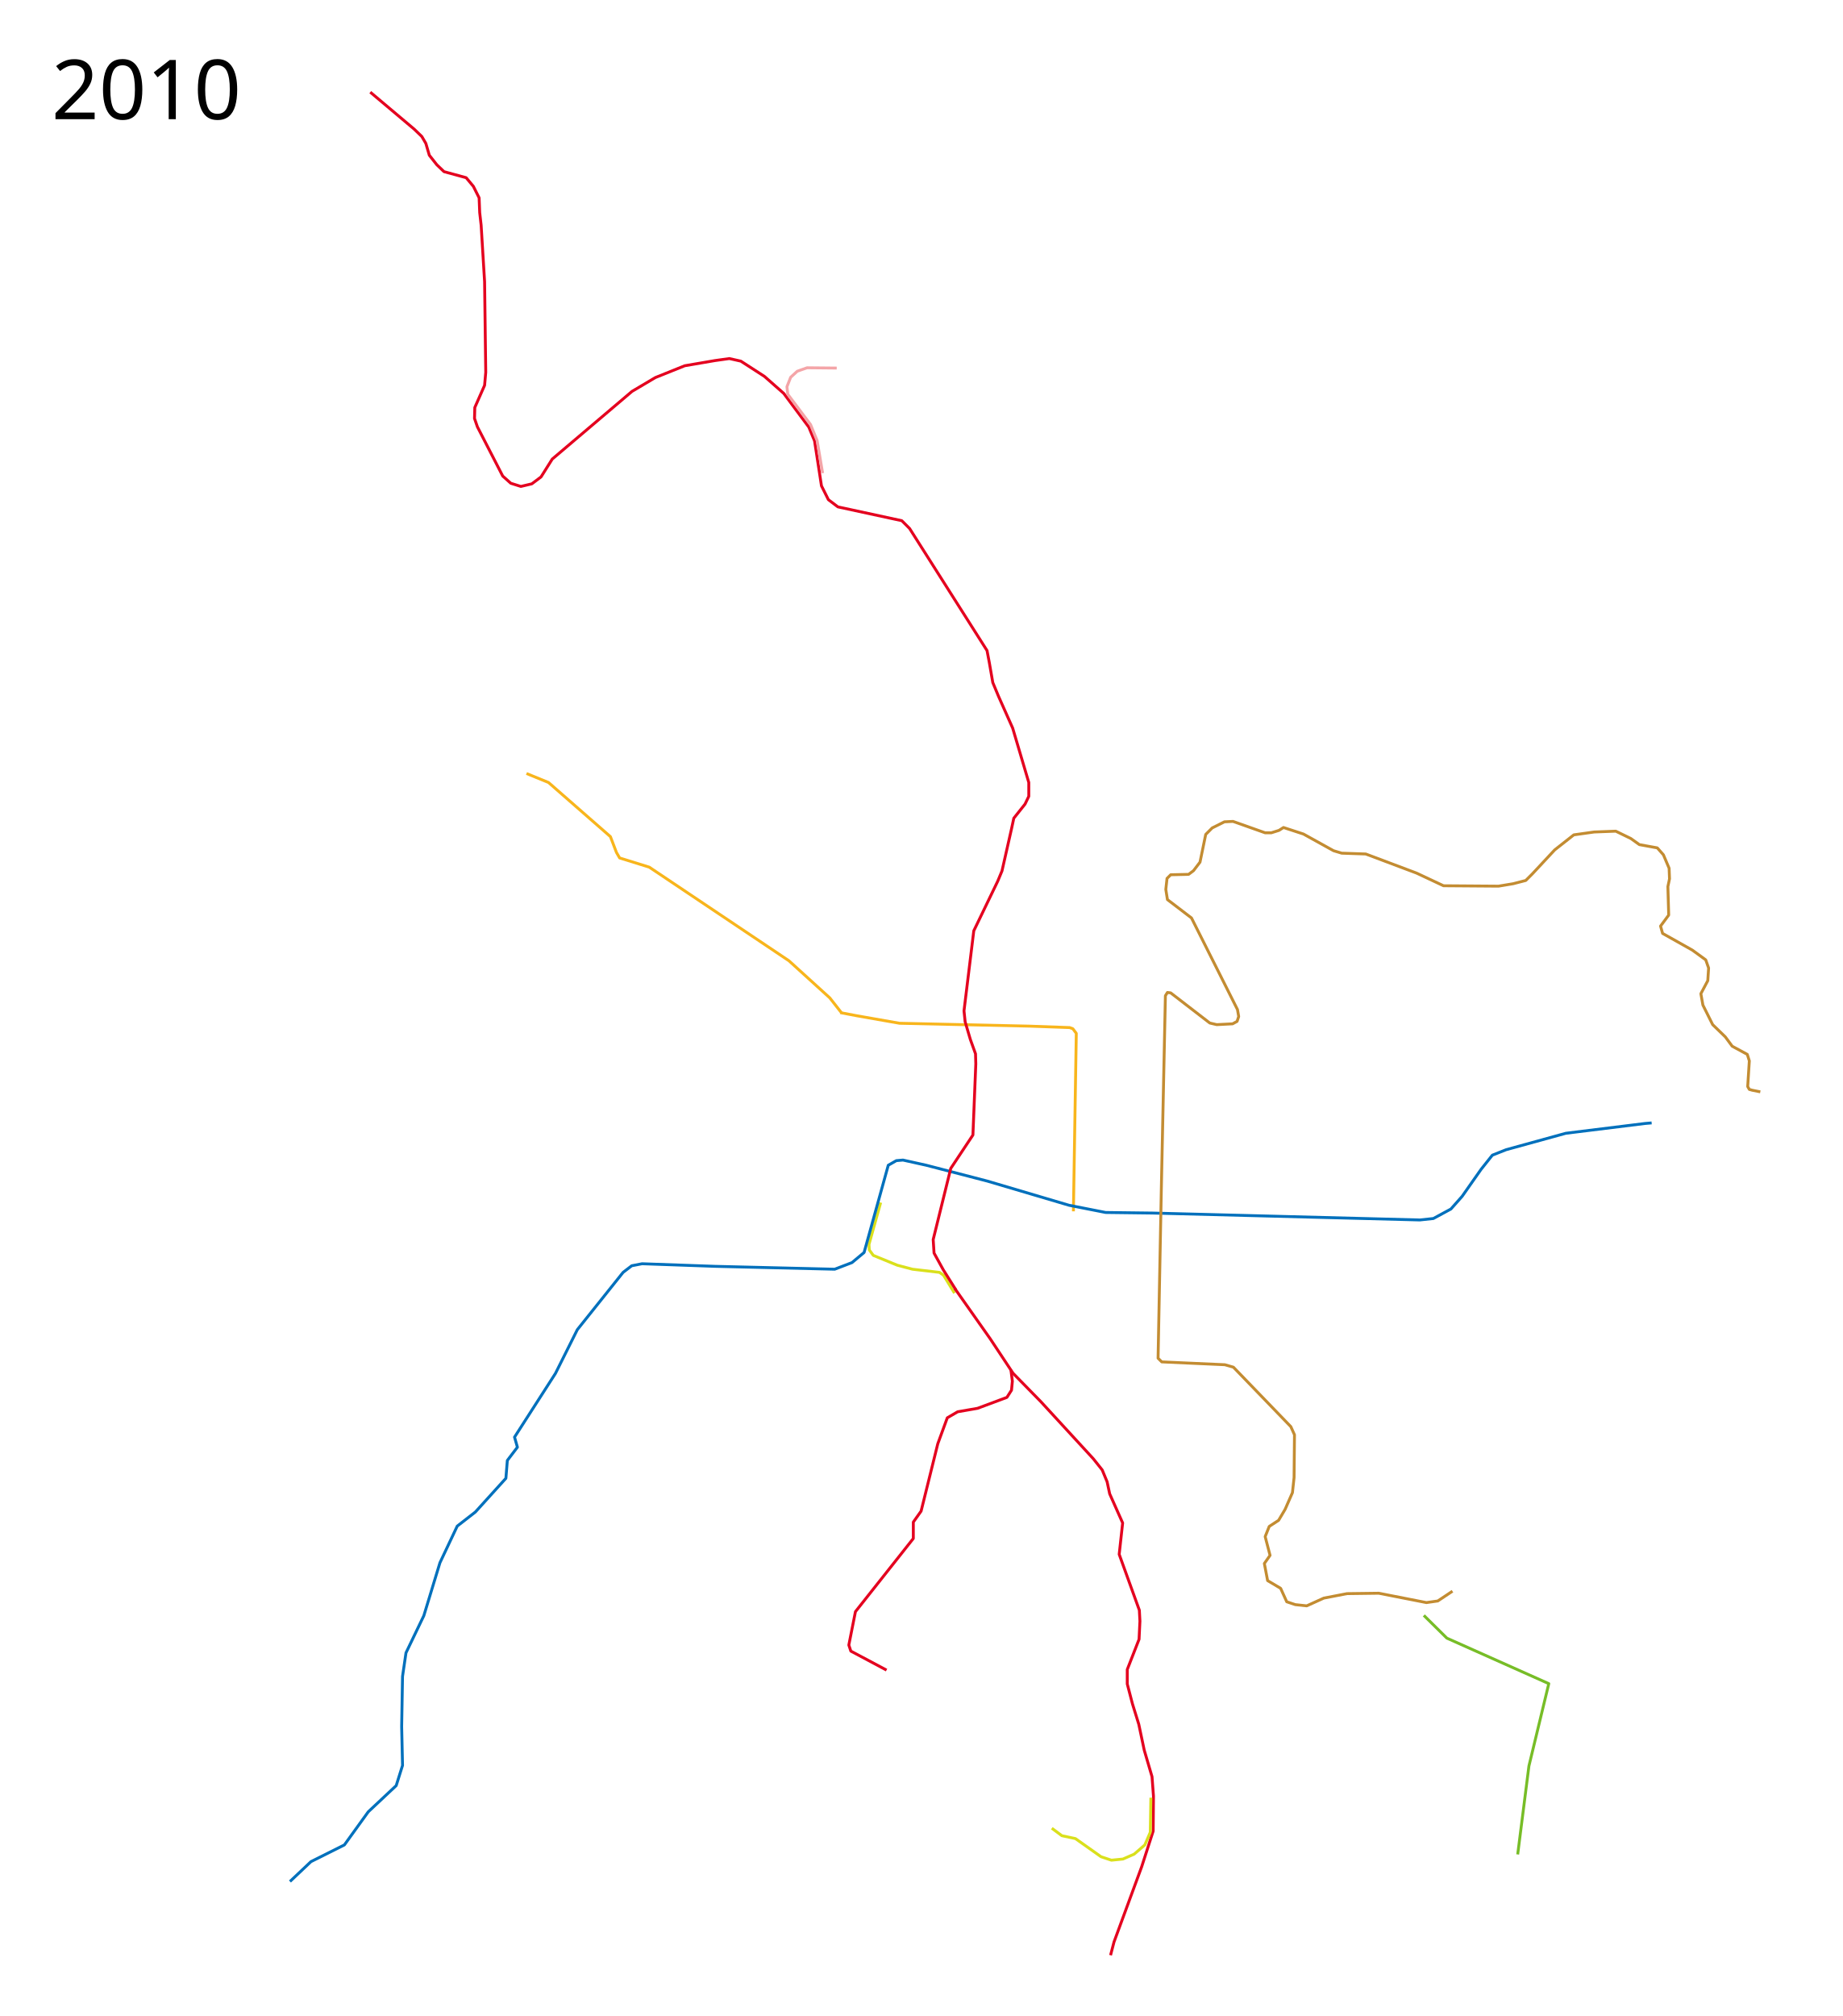
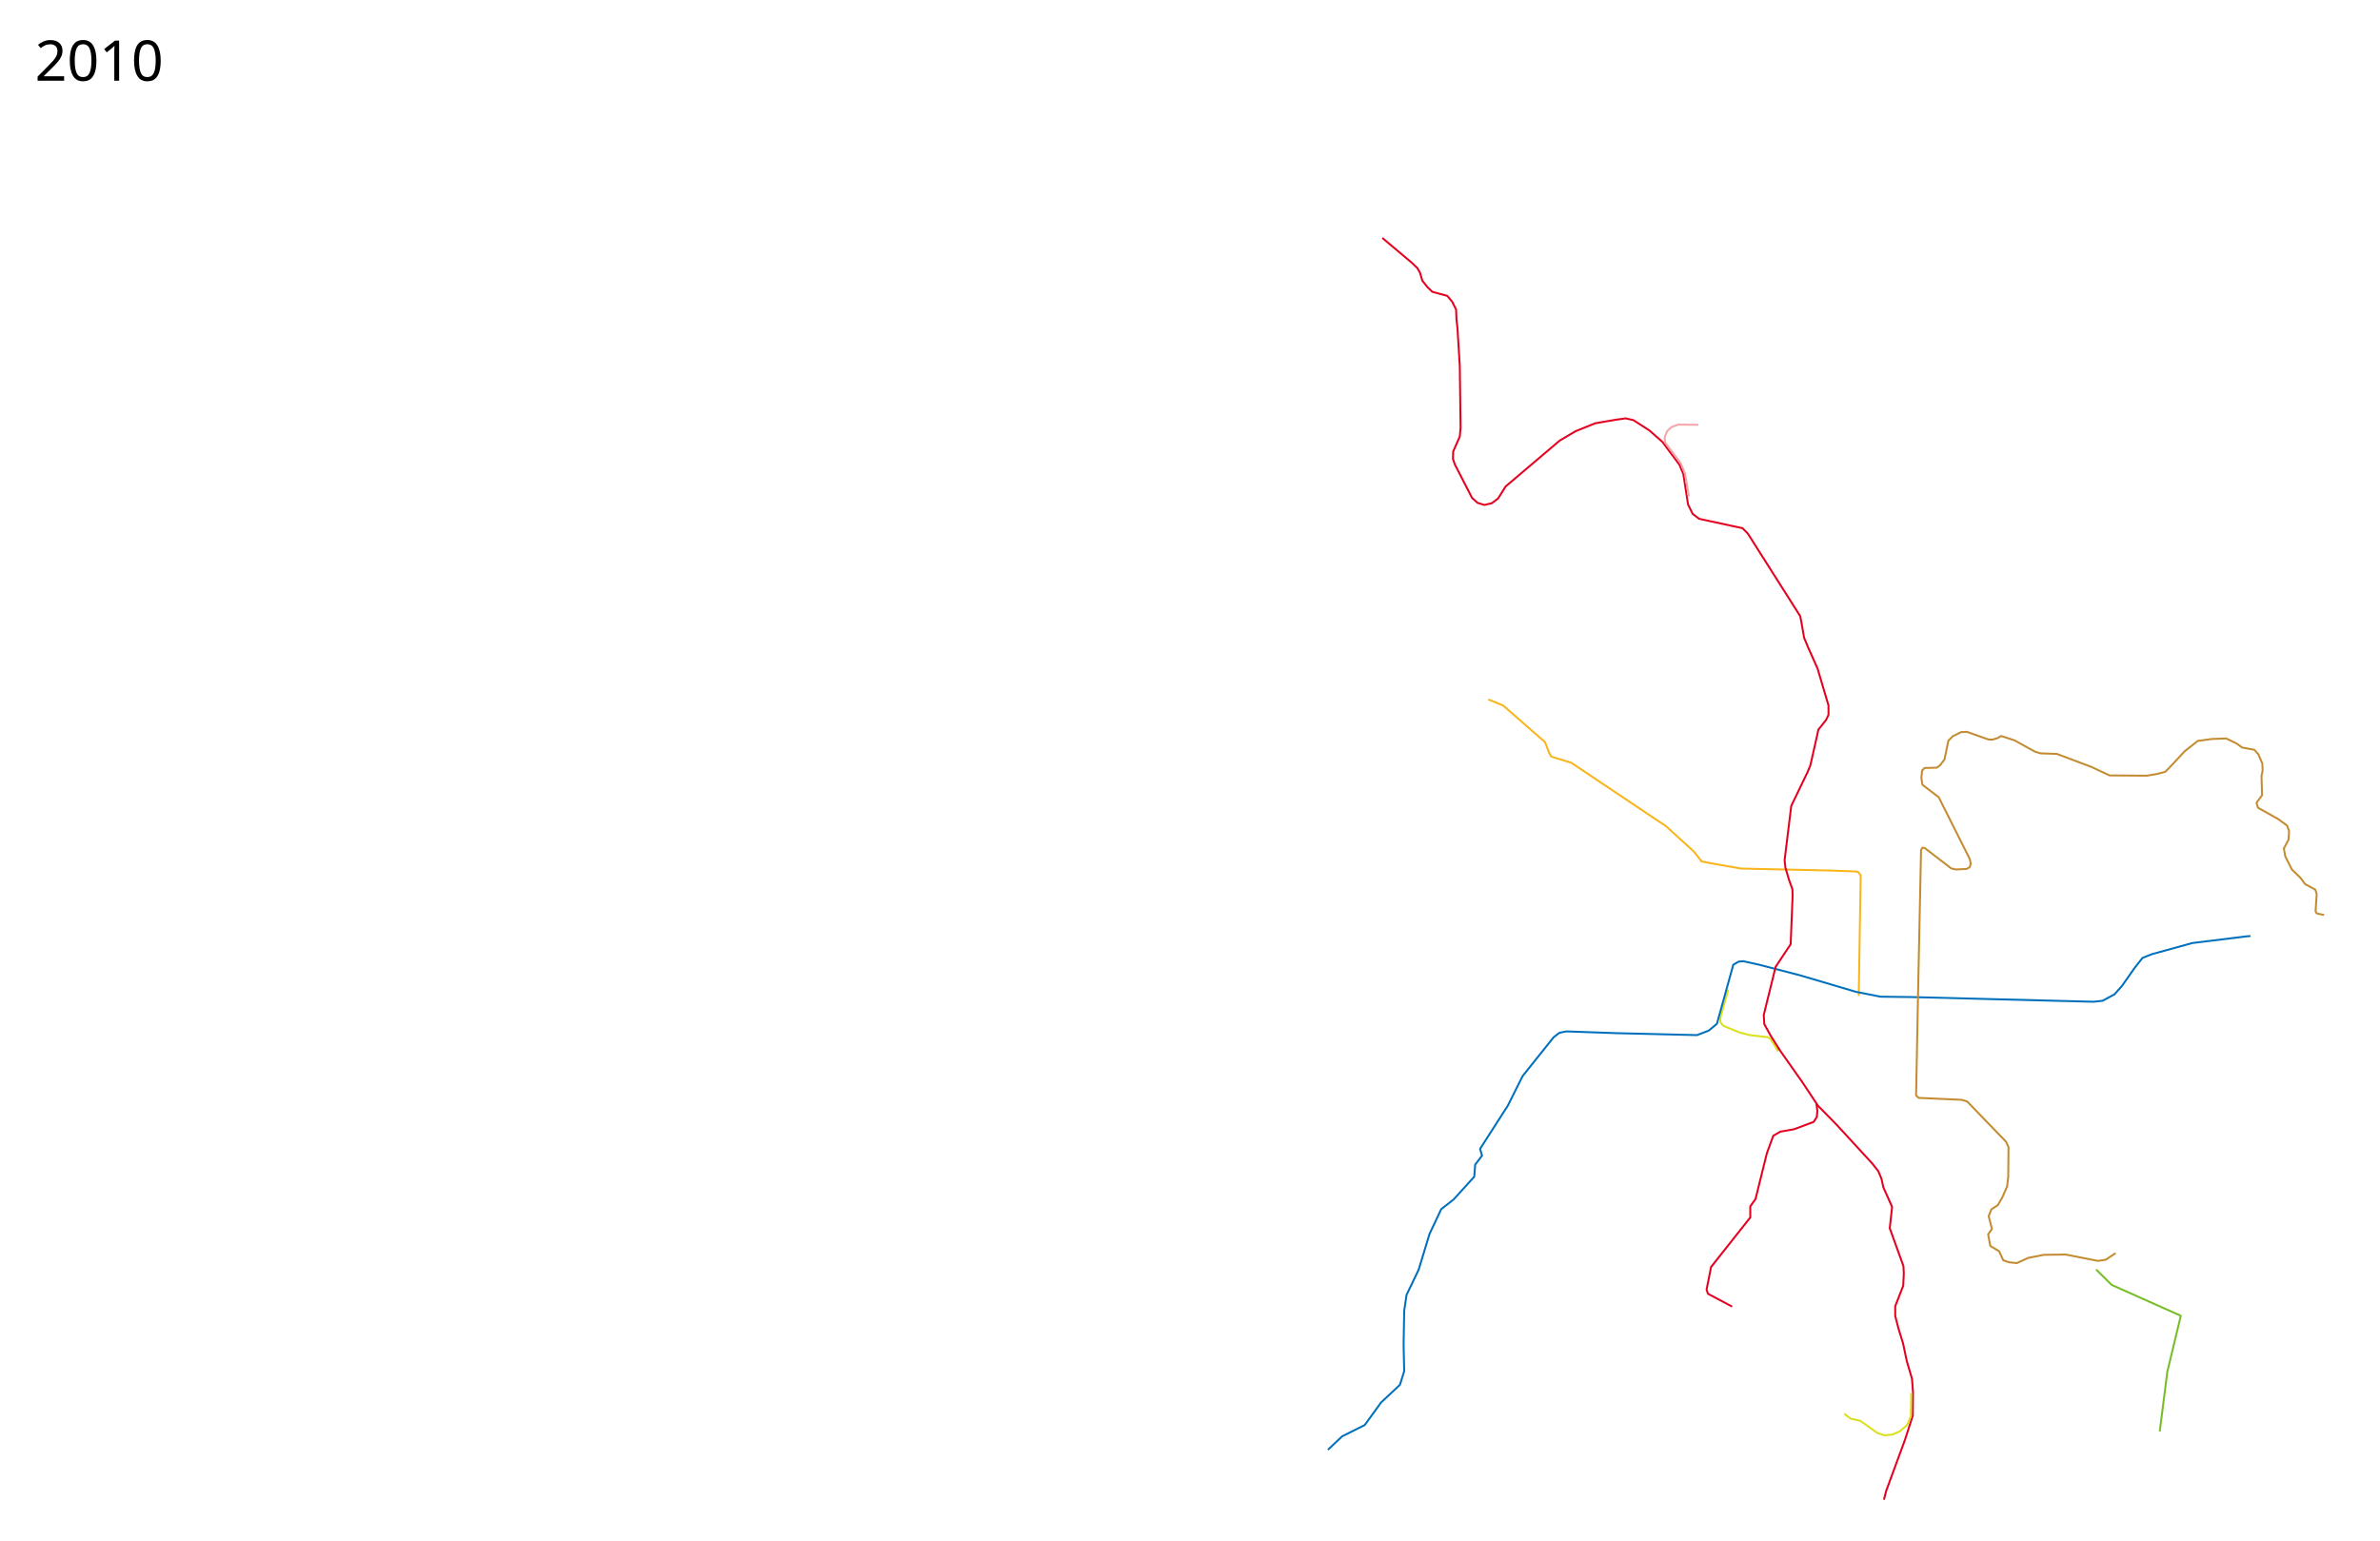
- <svg xmlns="http://www.w3.org/2000/svg" width="3200" height="3500">
-   <path d="M1755.5 2378.5l2.5 19.5-1.5 15.5-8 12.5-51 19-34.5 6-18 10.5-16.5 45-29 117-13.5 19v28.5l-100.5 127-11.5 58 3.5 10.5 62 33" fill="none" stroke="#e4011f" stroke-width="5" stroke-linejoin="round" />
-   <path d="M1529.326 2087.753L1509 2160.5l.5 9.5 7 9.5 41.5 17 26.5 7 47 5.5 7 5 19 31" fill="none" stroke="#dae01c" stroke-width="5" stroke-linejoin="round" />
-   <path d="M1658.207 2237.222l61.293 87.028 39.75 60 48.25 49.25 91 99 15.5 19.5 8.5 20.5 4.5 21 22.5 50.5-6 54.5 35 97 1 19-1.5 31.5-20.5 52.5v25l9 34.5 11 35.5 9.5 45 13.5 46 2.5 33.5-.5 61-20 62-48 130.5-6 23" fill="none" stroke="#e4011f" stroke-width="5" stroke-linejoin="round" />
-   <path d="M1459 1758l29 5.5 74 13 226 5 69.5 2.5 5.5 2 6 8-5 309" fill="none" stroke="#f8b51c" stroke-width="5" stroke-linejoin="round" />
-   <path d="M503.5 3266.5L540 3232l58-29 41.5-57.5L688 3100l11-35-1.5-67.5 1.5-87 6-41 31-64.5 28-92 30-63.5 31.5-24.5 53-58.5 2.5-31 17.5-23-5-17.5 71-110.5 38-76 79.5-99.5 15-11.5 18-3.5 127 4.5 207.5 5 30-11.5 21-17.5 42-151.5 14-8 11.5-1 40.5 9 106 27.5 142 42 63.5 12.5 81.5 1 464 12 23.5-2.5 30.5-16.5 19.5-22 33-47 19.5-24.5 24-9.5 103.5-28.5 137.5-17 11.602-.997" fill="none" stroke="#0070bc" stroke-width="5" stroke-linejoin="round" />
-   <path d="M1461 1758l-20-25.5-71-64.5-242.5-162.5-51.5-16-5.5-9.5-10.5-27.5-107.5-94-38.237-15.61" fill="none" stroke="#f8b51c" stroke-width="5" stroke-linejoin="round" />
-   <path d="M643 160l76 64 13.5 13 7 12 6 20.5 13 16.5 12.5 12 38.5 10.5 12.5 15 10 20 1 25.5 2.5 22 6 98 2 157.5-2 22.5-17 38.5-.5 19 5 14.5 44 85.5 14 12.5 17.5 5.5 19-4.5 16-12 19.5-31 138.5-117.5 40.5-24 51-20.5 52.5-9 25-3.5 20 4.5 41 26.5L1361 683l43.5 58.5 10 24 12 78 12 24L1455 880l111 24 13.5 13.5 134.5 212 4 21 6 34.5 10 24 24.5 55 28 94.5v24l-6.5 13.5-19.5 24.5-4 18.5-16.5 73-7.5 18-41.5 86-17 139 2 19 9 30.5 9 25 .5 17.5-5 123.5-38.5 58-30.5 123.5 1.5 23.5 16 29 22 35" fill="none" stroke="#e4011f" stroke-width="5" stroke-linejoin="round" />
-   <path d="M1453 639l-51.5-.5-17 6L1373 655l-6.5 16.5 1.5 13 39.5 52.5 11.5 28 9.5 56.5" fill="none" stroke="#f4a5a8" stroke-width="5" stroke-linejoin="round" />
-   <path d="M1998.5 3121l-1 60-9.5 22-18.5 16-19.5 8.5-20 2-18-6-44.5-31.5-23.5-5-17.5-13" fill="none" stroke="#dae01c" stroke-width="5" stroke-linejoin="round" />
-   <path d="M2522.25 2762.484l-25.456 16.97-19.799 2.829-82.731-16.264-55.155.708-40.305 7.778-29.698 13.435-19.8-2.121-14.849-4.95-10.606-23.335-22.628-13.435-5.656-29.698 9.899-14.142-8.485-32.527 7.07-17.678 16.264-10.607 11.314-19.091 12.728-28.992 2.828-26.163.707-74.246-6.363-14.142-99.703-103.238-14.849-4.242-109.601-4.95-6.364-6.364 5.656-293.45 7.072-335.875 3.535-5.657 5.657.707 67.882 52.326 12.021 2.829 27.577-1.415 7.778-4.242 2.829-8.486-2.122-12.02-79.903-159.1-41.719-31.82-2.828-17.677 2.121-19.092 6.364-6.364 31.113-.707 8.485-6.364 11.314-14.85 9.9-48.082 11.313-11.314 21.213-10.607 14.85-.707 55.86 19.8h10.607l13.435-4.243 7.779-4.95 34.648 11.314 52.326 28.99 14.142 4.244 41.72 1.414 88.388 33.234 46.668 21.92 95.46.707 25.456-4.242 21.92-5.657 11.314-11.314 38.89-41.72 33.235-26.162 35.355-4.95 37.477-1.414 26.163 12.728 14.849 10.606 31.113 5.657 10.606 12.021 9.9 23.335.707 18.384-2.829 13.435 1.415 49.498-14.142 19.092 3.535 12.728 51.619 28.991 23.334 16.97 4.95 14.143-1.414 21.92-12.021 22.627 3.536 19.8 16.97 33.94 21.92 21.214 12.021 16.263 26.163 14.142 3.536 11.314-2.829 44.548 2.829 4.95 4.95 1.414 14.142 2.828" fill="none" stroke="#c38c32" stroke-width="5" stroke-linejoin="round" />
-   <text x="89.453" y="206.961" style="line-height:125%;-inkscape-font-specification:Sans" font-size="144px" font-weight="400" letter-spacing="0" word-spacing="0" font-family="Sans">
-     <tspan x="89.453" y="206.961">2010</tspan>
+ <svg xmlns="http://www.w3.org/2000/svg" height="3950" width="6100">
+   <path d="M4655.5 2828.5l2.5 19.5-1.5 15.5-8 12.5-51 19-34.5 6-18 10.5-16.5 45-29 117-13.5 19v28.5l-100.5 127-11.5 58 3.5 10.5 62 33" fill="none" stroke="#e4011f" stroke-width="5" stroke-linejoin="round" />
+   <path d="M4429.326 2537.753L4409 2610.5l.5 9.5 7 9.5 41.5 17 26.5 7 47 5.5 7 5 19 31" fill="none" stroke="#dae01c" stroke-width="5" stroke-linejoin="round" />
+   <path d="M4558.207 2687.222l61.293 87.028 39.75 60 48.25 49.25 91 99 15.5 19.5 8.5 20.5 4.5 21 22.5 50.5-6 54.5 35 97 1 19-1.5 31.5-20.5 52.5v25l9 34.5 11 35.5 9.5 45 13.5 46 2.5 33.5-.5 61-20 62-48 130.5-6 23" fill="none" stroke="#e4011f" stroke-width="5" stroke-linejoin="round" />
+   <path d="M4359 2208l29 5.5 74 13 226 5 69.5 2.5 5.5 2 6 8-5 309" fill="none" stroke="#f8b51c" stroke-width="5" stroke-linejoin="round" />
+   <path d="M3403.5 3716.5l36.5-34.5 58-29 41.5-57.5 48.5-45.5 11-35-1.5-67.5 1.5-87 6-41 31-64.5 28-92 30-63.5 31.5-24.5 53-58.5 2.5-31 17.5-23-5-17.5 71-110.5 38-76 79.5-99.5 15-11.5 18-3.5 127 4.5 207.5 5 30-11.5 21-17.5 42-151.5 14-8 11.5-1 40.5 9 106 27.5 142 42 63.5 12.5 81.5 1 464 12 23.5-2.5 30.5-16.5 19.5-22 33-47 19.5-24.5 24-9.5 103.5-28.5 137.5-17 11.602-.997" fill="none" stroke="#0070bc" stroke-width="5" stroke-linejoin="round" />
+   <path d="M4361 2208l-20-25.5-71-64.5-242.5-162.5-51.5-16-5.5-9.5-10.5-27.5-107.5-94-38.236-15.61" fill="none" stroke="#f8b51c" stroke-width="5" stroke-linejoin="round" />
+   <path d="M3543 610l76 64 13.5 13 7 12 6 20.5 13 16.5 12.5 12 38.5 10.5 12.5 15 10 20 1 25.5 2.5 22 6 98 2 157.5-2 22.5-17 38.5-.5 19 5 14.5 44 85.5 14 12.5 17.5 5.5 19-4.5 16-12 19.5-31 138.5-117.5 40.5-24 51-20.5 52.5-9 25-3.5 20 4.5 41 26.5 33.5 29.5 43.5 58.5 10 24 12 78 12 24 16.5 12.5 111 24 13.5 13.5 134.5 212 4 21 6 34.5 10 24 24.5 55 28 94.5v24l-6.5 13.5-19.5 24.5-4 18.5-16.5 73-7.5 18-41.5 86-17 139 2 19 9 30.5 9 25 .5 17.5-5 123.5-38.5 58-30.5 123.5 1.5 23.5 16 29 22 35" fill="none" stroke="#e4011f" stroke-width="5" stroke-linejoin="round" />
+   <path d="M4353 1089l-51.5-.5-17 6-11.5 10.5-6.5 16.5 1.5 13 39.5 52.5 11.5 28 9.5 56.5" fill="none" stroke="#f4a5a8" stroke-width="5" stroke-linejoin="round" />
+   <path d="M4898.5 3571l-1 60-9.5 22-18.5 16-19.5 8.5-20 2-18-6-44.5-31.5-23.5-5-17.5-13" fill="none" stroke="#dae01c" stroke-width="5" stroke-linejoin="round" />
+   <path d="M5422.25 3212.484l-25.456 16.97-19.799 2.829-82.731-16.264-55.155.708-40.305 7.778-29.698 13.435-19.8-2.121-14.849-4.95-10.606-23.335-22.628-13.435-5.656-29.698 9.899-14.142-8.485-32.527 7.07-17.678 16.264-10.607 11.314-19.091 12.728-28.992 2.828-26.163.707-74.246-6.364-14.142-99.702-103.238-14.849-4.242-109.601-4.95-6.364-6.364 5.656-293.45 7.072-335.875 3.535-5.657 5.657.707 67.882 52.326 12.021 2.829 27.577-1.415 7.778-4.242 2.829-8.486-2.122-12.02-79.903-159.1-41.719-31.82-2.828-17.677 2.121-19.092 6.364-6.364 31.113-.707 8.485-6.364 11.314-14.85 9.9-48.082 11.313-11.314 21.213-10.607 14.85-.707 55.86 19.8h10.607l13.435-4.243 7.779-4.95 34.648 11.314 52.326 28.99 14.142 4.244 41.72 1.414 88.387 33.234 46.67 21.92 95.459.707 25.456-4.242 21.92-5.657 11.314-11.314 38.89-41.72 33.235-26.162 35.355-4.95 37.477-1.414 26.163 12.728 14.849 10.606 31.113 5.657 10.606 12.021 9.9 23.335.707 18.384-2.829 13.435 1.415 49.498-14.143 19.092 3.536 12.728 51.619 28.991 23.334 16.97 4.95 14.143-1.414 21.92-12.021 22.627 3.536 19.8 16.97 33.94 21.92 21.214 12.021 16.263 26.163 14.142 3.536 11.314-2.829 44.548 2.829 4.95 4.95 1.414 14.142 2.828" fill="none" stroke="#c38c32" stroke-width="5" stroke-linejoin="round" />
+   <text style="line-height:125%;-inkscape-font-specification:Sans" y="206.961" x="89.453" font-weight="400" font-size="144px" font-family="Sans" letter-spacing="0" word-spacing="0">
+     <tspan y="206.961" x="89.453">2010</tspan>
  </text>
-   <path d="M2472.5 2804.5l40 39.5 177 79-34.5 143-19.5 153.5" fill="none" stroke="#77bd27" stroke-width="5" stroke-linejoin="round" />
+   <path d="M5372.5 3254.5l40 39.5 177 79-34.5 143-19.5 153.5" fill="none" stroke="#77bd27" stroke-width="5" stroke-linejoin="round" />
</svg>
